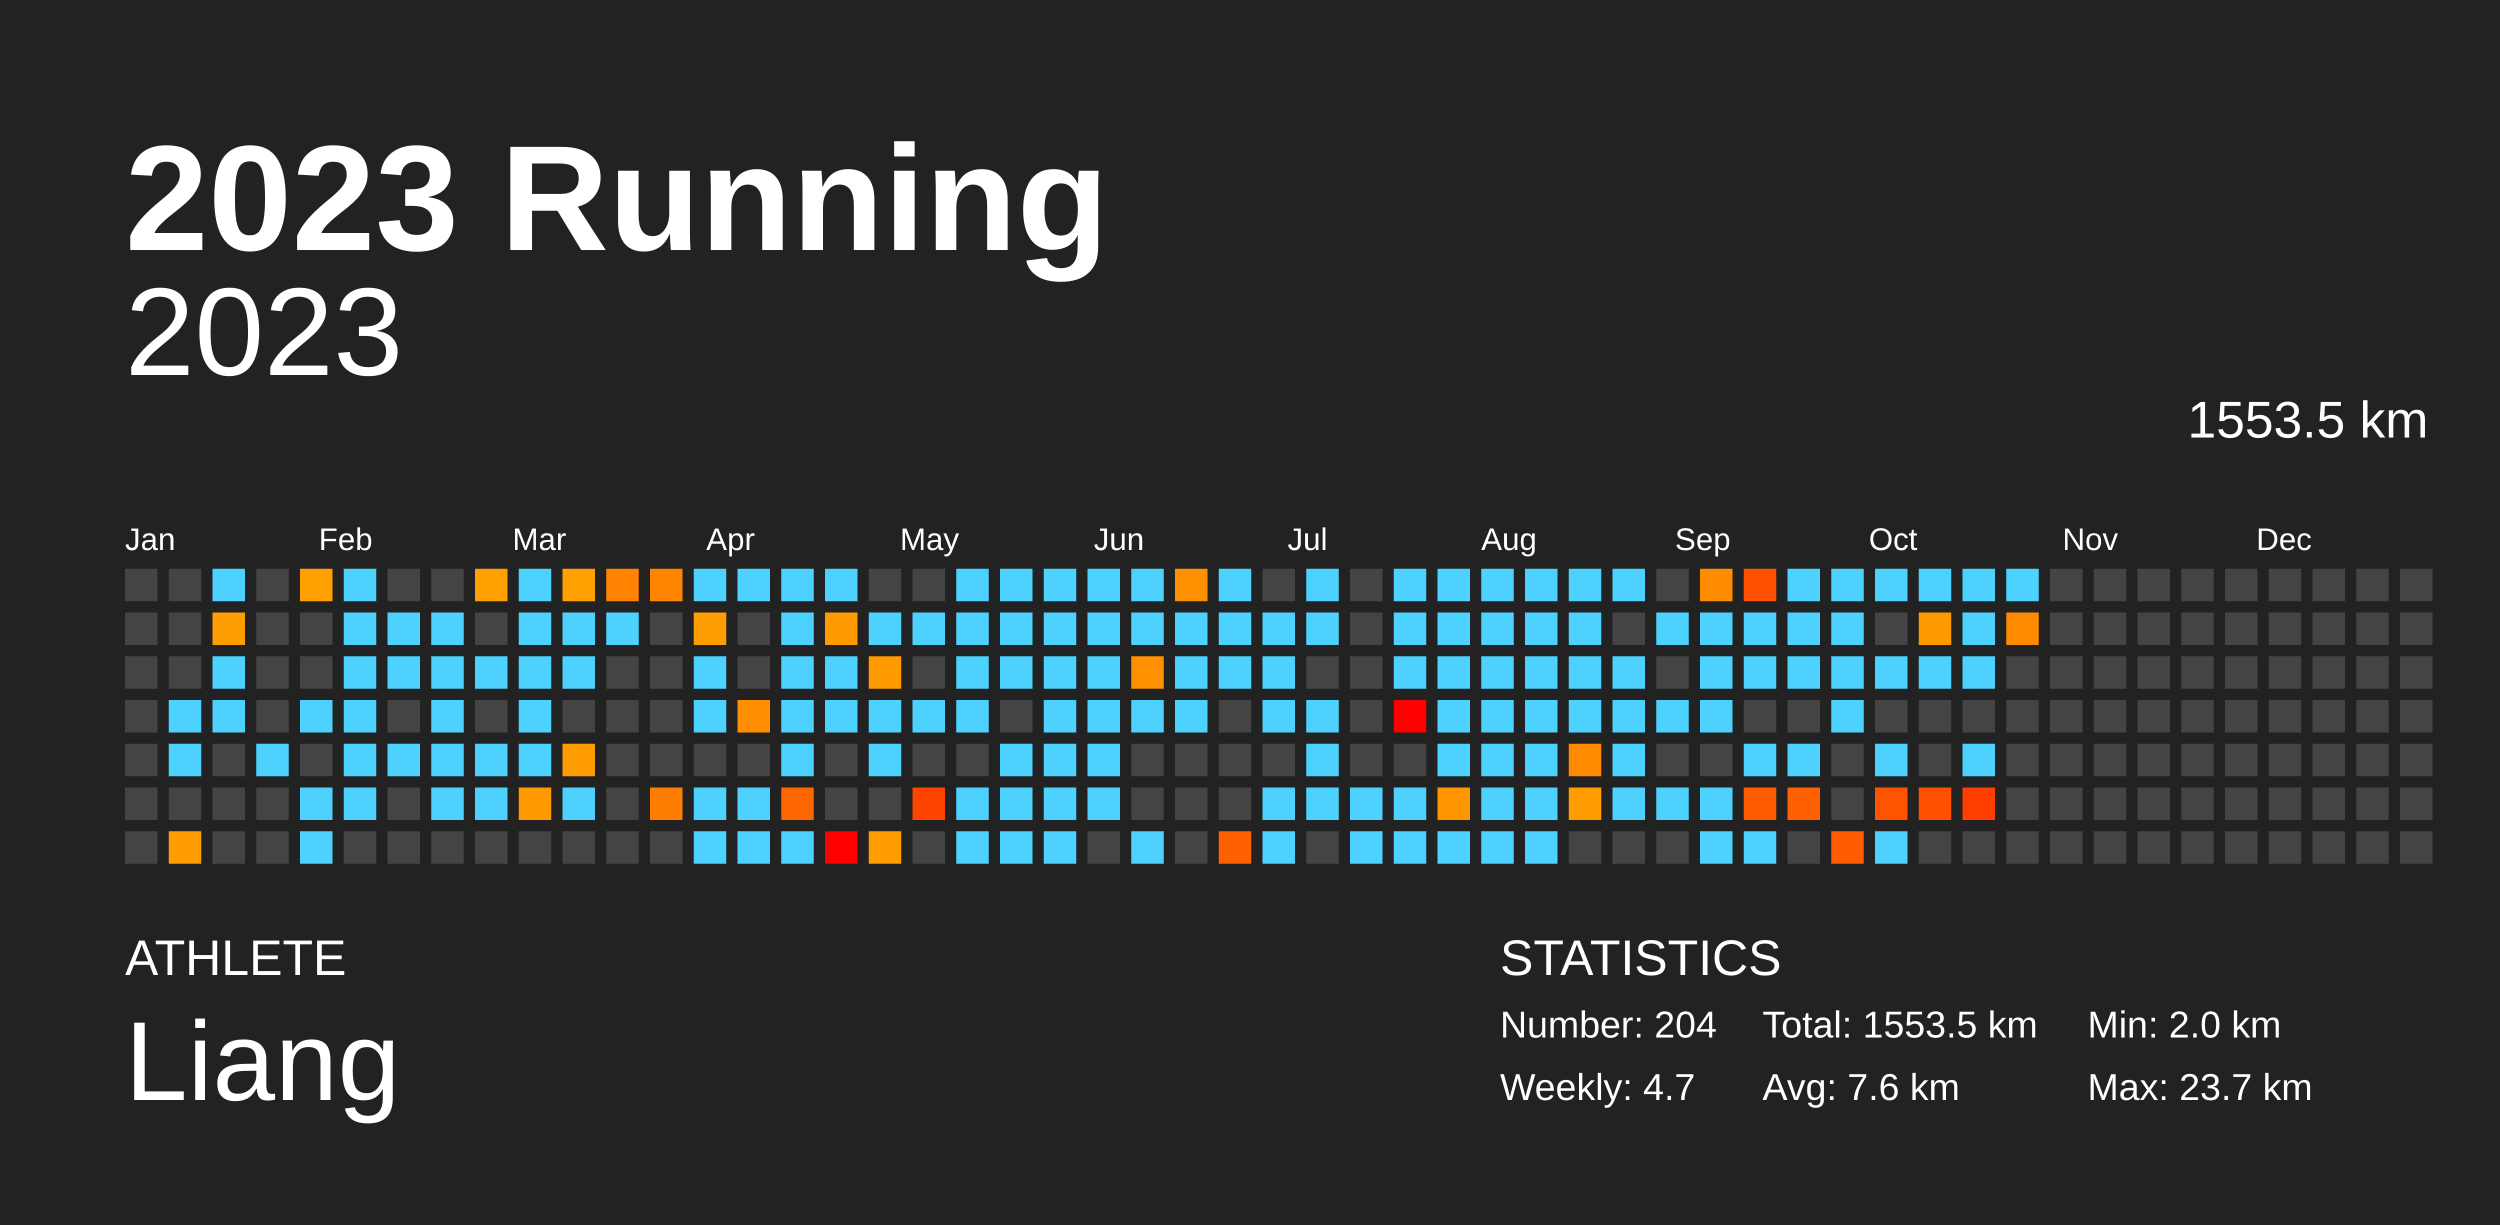
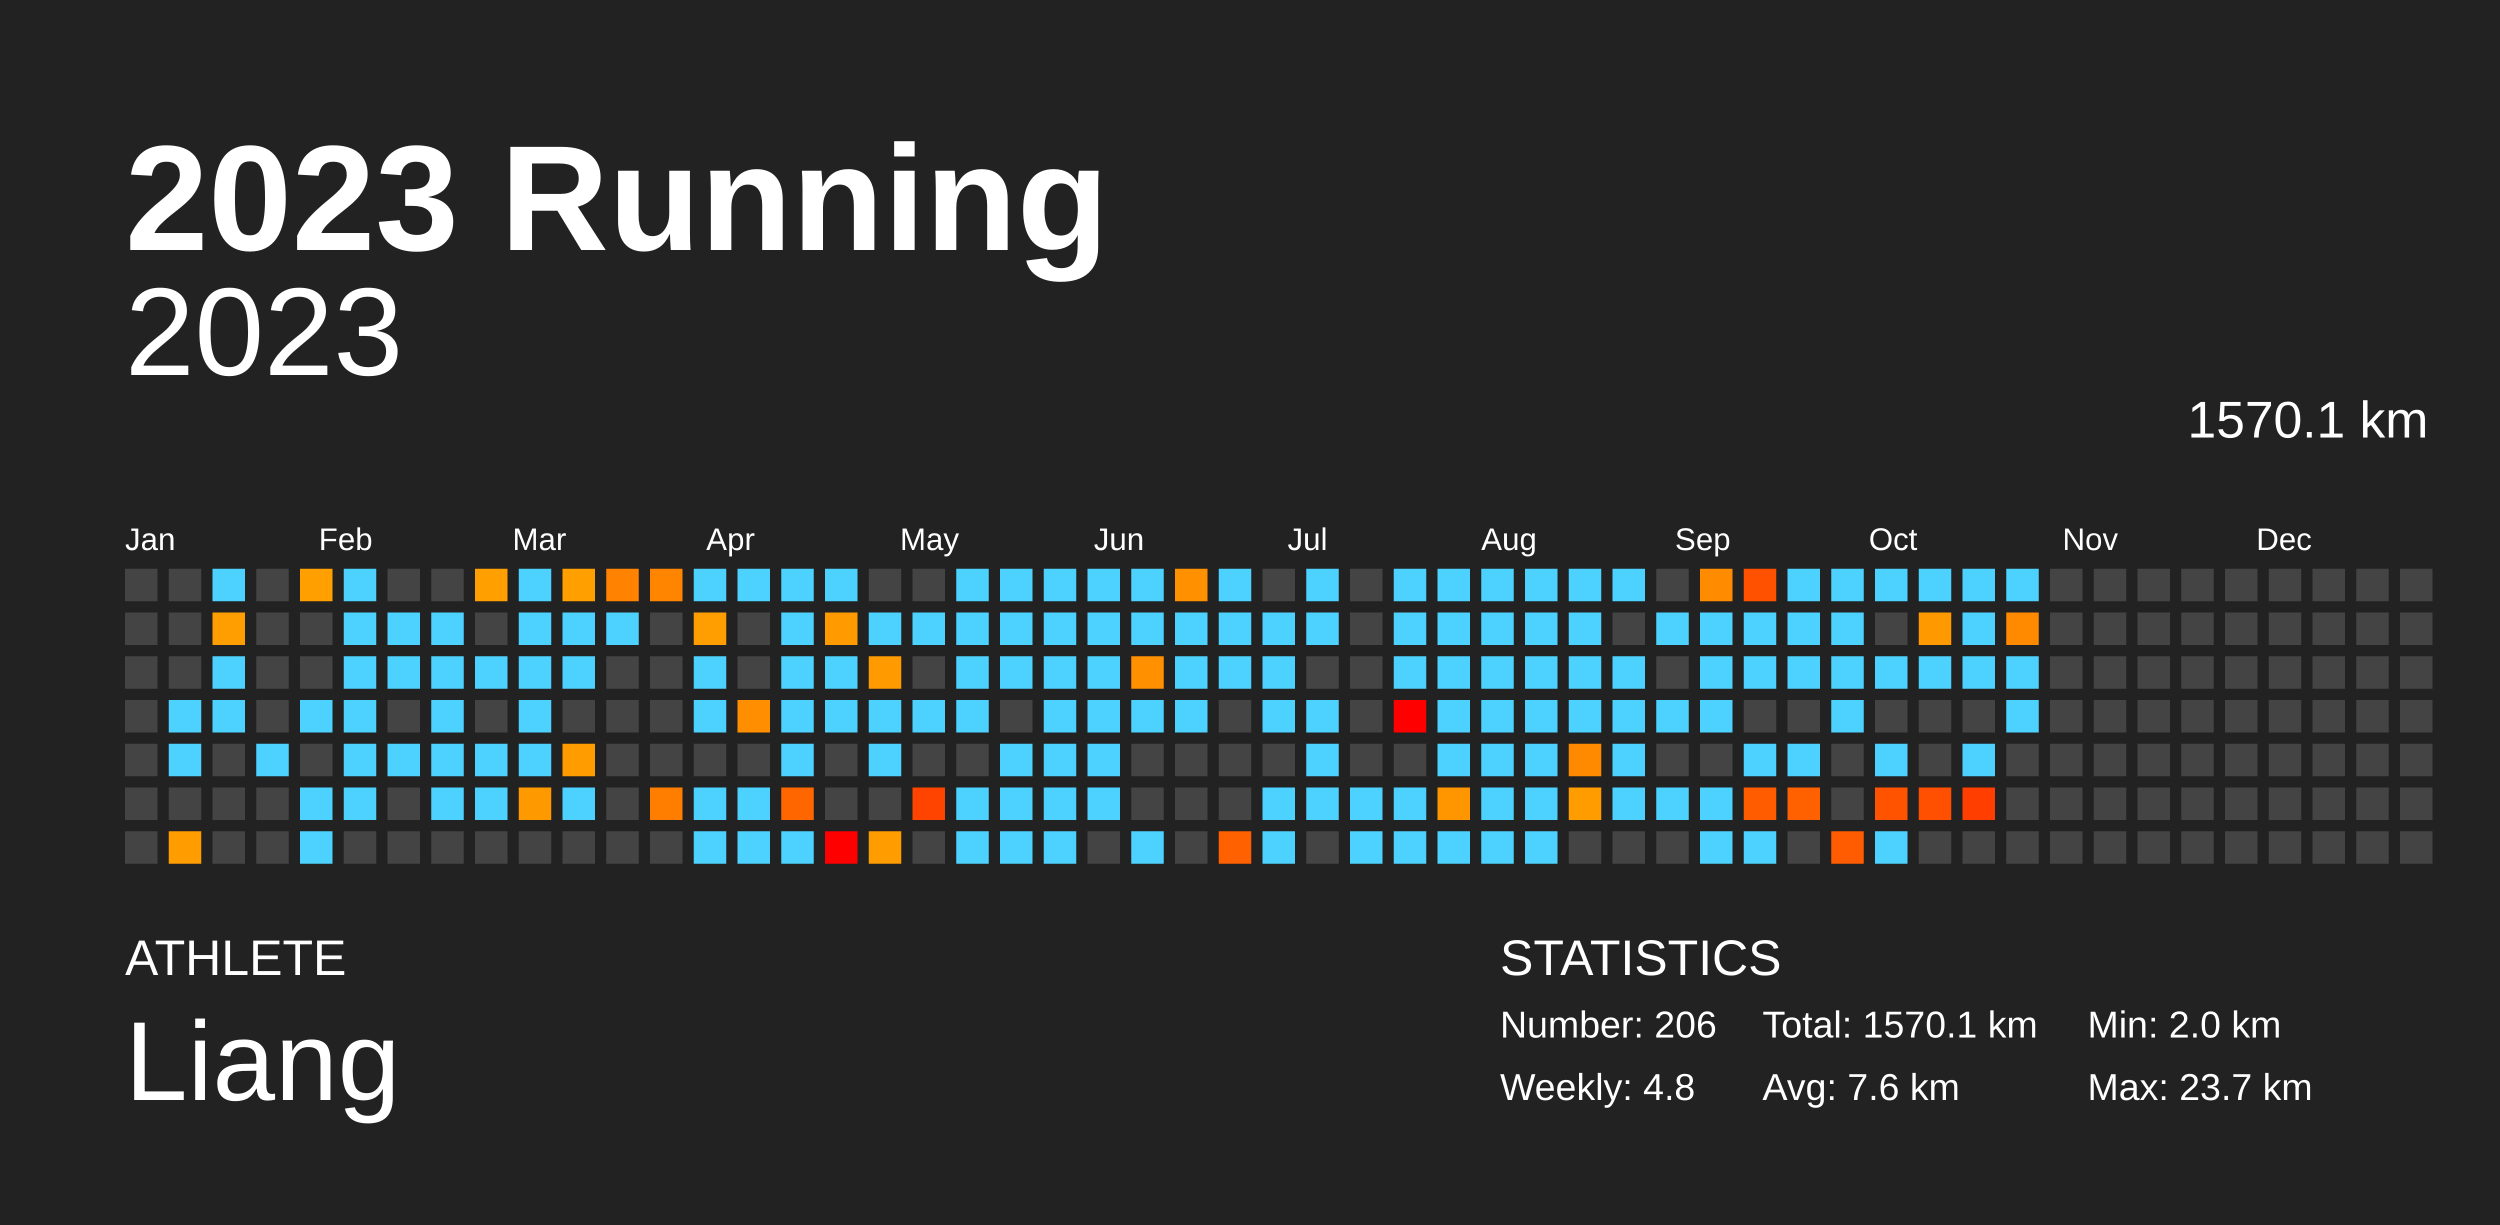
<svg xmlns="http://www.w3.org/2000/svg" baseProfile="full" height="98mm" version="1.1" viewBox="0,0,200,98" width="200mm">
  <defs />
  <rect fill="#222222" height="98" width="200" x="0" y="0" />
  <text fill="#FFFFFF" style="font-size:12px; font-family:Arial; font-weight:bold;" x="10" y="20">2023 Running</text>
  <text fill="#FFFFFF" style="font-size:4px; font-family:Arial" x="10" y="78">ATHLETE</text>
  <text fill="#FFFFFF" style="font-size:9px; font-family:Arial" x="10" y="88">Liang</text>
  <text fill="#FFFFFF" style="font-size:4px; font-family:Arial" x="120" y="78">STATISTICS</text>
-   <text fill="#FFFFFF" style="font-size:3px; font-family:Arial" x="120" y="83">Number: 204</text>
-   <text fill="#FFFFFF" style="font-size:3px; font-family:Arial" x="120" y="88">Weekly: 4.7</text>
-   <text fill="#FFFFFF" style="font-size:3px; font-family:Arial" x="141" y="83">Total: 1553.5 km</text>
+   <text fill="#FFFFFF" style="font-size:3px; font-family:Arial" x="120" y="83">Number: 206</text>
+   <text fill="#FFFFFF" style="font-size:3px; font-family:Arial" x="120" y="88">Weekly: 4.8</text>
+   <text fill="#FFFFFF" style="font-size:3px; font-family:Arial" x="141" y="83">Total: 1570.1 km</text>
  <text fill="#FFFFFF" style="font-size:3px; font-family:Arial" x="141" y="88">Avg: 7.6 km</text>
  <text fill="#FFFFFF" style="font-size:3px; font-family:Arial" x="167" y="83">Min: 2.0 km</text>
  <text fill="#FFFFFF" style="font-size:3px; font-family:Arial" x="167" y="88">Max: 23.7 km</text>
  <text alignment-baseline="hanging" fill="#FFFFFF" style="font-size:10.0px; font-family:Arial;" x="10" y="30">2023</text>
-   <text alignment-baseline="hanging" fill="#FFFFFF" style="font-size:4.125px; font-family:Arial;" x="175" y="35">1553.5 km</text>
+   <text alignment-baseline="hanging" fill="#FFFFFF" style="font-size:4.125px; font-family:Arial;" x="175" y="35">1570.1 km</text>
  <text fill="#FFFFFF" style="font-size:2.5px; font-family:Arial" x="10.0" y="44">Jan</text>
  <text fill="#FFFFFF" style="font-size:2.5px; font-family:Arial" x="25.5" y="44">Feb</text>
  <text fill="#FFFFFF" style="font-size:2.5px; font-family:Arial" x="41.0" y="44">Mar</text>
  <text fill="#FFFFFF" style="font-size:2.5px; font-family:Arial" x="56.5" y="44">Apr</text>
  <text fill="#FFFFFF" style="font-size:2.5px; font-family:Arial" x="72.0" y="44">May</text>
  <text fill="#FFFFFF" style="font-size:2.5px; font-family:Arial" x="87.5" y="44">Jun</text>
  <text fill="#FFFFFF" style="font-size:2.5px; font-family:Arial" x="103.0" y="44">Jul</text>
  <text fill="#FFFFFF" style="font-size:2.5px; font-family:Arial" x="118.5" y="44">Aug</text>
  <text fill="#FFFFFF" style="font-size:2.5px; font-family:Arial" x="134.0" y="44">Sep</text>
  <text fill="#FFFFFF" style="font-size:2.5px; font-family:Arial" x="149.5" y="44">Oct</text>
  <text fill="#FFFFFF" style="font-size:2.5px; font-family:Arial" x="165.0" y="44">Nov</text>
  <text fill="#FFFFFF" style="font-size:2.5px; font-family:Arial" x="180.5" y="44">Dec</text>
  <rect fill="#444444" height="2.6" width="2.6" x="10.0" y="45.5" />
  <rect fill="#444444" height="2.6" width="2.6" x="10.0" y="49.0" />
  <rect fill="#444444" height="2.6" width="2.6" x="10.0" y="52.5" />
  <rect fill="#444444" height="2.6" width="2.6" x="10.0" y="56.0" />
  <rect fill="#444444" height="2.6" width="2.6" x="10.0" y="59.5" />
  <rect fill="#444444" height="2.6" width="2.6" x="10.0" y="63.0" />
  <rect fill="#444444" height="2.6" width="2.6" x="10.0" y="66.5" />
  <rect fill="#444444" height="2.6" width="2.6" x="13.5" y="45.5" />
  <rect fill="#444444" height="2.6" width="2.6" x="13.5" y="49.0" />
  <rect fill="#444444" height="2.6" width="2.6" x="13.5" y="52.5" />
  <rect fill="#4dd2ff" height="2.6" width="2.6" x="13.5" y="56.0" />
  <rect fill="#4dd2ff" height="2.6" width="2.6" x="13.5" y="59.5" />
  <rect fill="#444444" height="2.6" width="2.6" x="13.5" y="63.0" />
  <rect fill="#ff9d00" height="2.6" width="2.6" x="13.5" y="66.5" />
  <rect fill="#4dd2ff" height="2.6" width="2.6" x="17.0" y="45.5" />
  <rect fill="#ff9e00" height="2.6" width="2.6" x="17.0" y="49.0" />
  <rect fill="#4dd2ff" height="2.6" width="2.6" x="17.0" y="52.5" />
  <rect fill="#4dd2ff" height="2.6" width="2.6" x="17.0" y="56.0" />
  <rect fill="#444444" height="2.6" width="2.6" x="17.0" y="59.5" />
  <rect fill="#444444" height="2.6" width="2.6" x="17.0" y="63.0" />
  <rect fill="#444444" height="2.6" width="2.6" x="17.0" y="66.5" />
  <rect fill="#444444" height="2.6" width="2.6" x="20.5" y="45.5" />
  <rect fill="#444444" height="2.6" width="2.6" x="20.5" y="49.0" />
  <rect fill="#444444" height="2.6" width="2.6" x="20.5" y="52.5" />
  <rect fill="#444444" height="2.6" width="2.6" x="20.5" y="56.0" />
  <rect fill="#4dd2ff" height="2.6" width="2.6" x="20.5" y="59.5" />
  <rect fill="#444444" height="2.6" width="2.6" x="20.5" y="63.0" />
  <rect fill="#444444" height="2.6" width="2.6" x="20.5" y="66.5" />
  <rect fill="#ffa000" height="2.6" width="2.6" x="24.0" y="45.5" />
  <rect fill="#444444" height="2.6" width="2.6" x="24.0" y="49.0" />
  <rect fill="#444444" height="2.6" width="2.6" x="24.0" y="52.5" />
  <rect fill="#4dd2ff" height="2.6" width="2.6" x="24.0" y="56.0" />
  <rect fill="#444444" height="2.6" width="2.6" x="24.0" y="59.5" />
  <rect fill="#4dd2ff" height="2.6" width="2.6" x="24.0" y="63.0" />
  <rect fill="#4dd2ff" height="2.6" width="2.6" x="24.0" y="66.5" />
  <rect fill="#4dd2ff" height="2.6" width="2.6" x="27.5" y="45.5" />
  <rect fill="#4dd2ff" height="2.6" width="2.6" x="27.5" y="49.0" />
  <rect fill="#4dd2ff" height="2.6" width="2.6" x="27.5" y="52.5" />
  <rect fill="#4dd2ff" height="2.6" width="2.6" x="27.5" y="56.0" />
  <rect fill="#4dd2ff" height="2.6" width="2.6" x="27.5" y="59.5" />
  <rect fill="#4dd2ff" height="2.6" width="2.6" x="27.5" y="63.0" />
  <rect fill="#444444" height="2.6" width="2.6" x="27.5" y="66.5" />
  <rect fill="#444444" height="2.6" width="2.6" x="31.0" y="45.5" />
  <rect fill="#4dd2ff" height="2.6" width="2.6" x="31.0" y="49.0" />
  <rect fill="#4dd2ff" height="2.6" width="2.6" x="31.0" y="52.5" />
  <rect fill="#444444" height="2.6" width="2.6" x="31.0" y="56.0" />
  <rect fill="#4dd2ff" height="2.6" width="2.6" x="31.0" y="59.5" />
  <rect fill="#444444" height="2.6" width="2.6" x="31.0" y="63.0" />
  <rect fill="#444444" height="2.6" width="2.6" x="31.0" y="66.5" />
  <rect fill="#444444" height="2.6" width="2.6" x="34.5" y="45.5" />
  <rect fill="#4dd2ff" height="2.6" width="2.6" x="34.5" y="49.0" />
  <rect fill="#4dd2ff" height="2.6" width="2.6" x="34.5" y="52.5" />
  <rect fill="#4dd2ff" height="2.6" width="2.6" x="34.5" y="56.0" />
  <rect fill="#4dd2ff" height="2.6" width="2.6" x="34.5" y="59.5" />
  <rect fill="#4dd2ff" height="2.6" width="2.6" x="34.5" y="63.0" />
  <rect fill="#444444" height="2.6" width="2.6" x="34.5" y="66.5" />
  <rect fill="#ffa000" height="2.6" width="2.6" x="38.0" y="45.5" />
  <rect fill="#444444" height="2.6" width="2.6" x="38.0" y="49.0" />
  <rect fill="#4dd2ff" height="2.6" width="2.6" x="38.0" y="52.5" />
  <rect fill="#444444" height="2.6" width="2.6" x="38.0" y="56.0" />
  <rect fill="#4dd2ff" height="2.6" width="2.6" x="38.0" y="59.5" />
  <rect fill="#4dd2ff" height="2.6" width="2.6" x="38.0" y="63.0" />
  <rect fill="#444444" height="2.6" width="2.6" x="38.0" y="66.5" />
  <rect fill="#4dd2ff" height="2.6" width="2.6" x="41.5" y="45.5" />
  <rect fill="#4dd2ff" height="2.6" width="2.6" x="41.5" y="49.0" />
  <rect fill="#4dd2ff" height="2.6" width="2.6" x="41.5" y="52.5" />
  <rect fill="#4dd2ff" height="2.6" width="2.6" x="41.5" y="56.0" />
  <rect fill="#4dd2ff" height="2.6" width="2.6" x="41.5" y="59.5" />
  <rect fill="#ff9900" height="2.6" width="2.6" x="41.5" y="63.0" />
  <rect fill="#444444" height="2.6" width="2.6" x="41.5" y="66.5" />
  <rect fill="#ffa000" height="2.6" width="2.6" x="45.0" y="45.5" />
  <rect fill="#4dd2ff" height="2.6" width="2.6" x="45.0" y="49.0" />
  <rect fill="#4dd2ff" height="2.6" width="2.6" x="45.0" y="52.5" />
  <rect fill="#444444" height="2.6" width="2.6" x="45.0" y="56.0" />
  <rect fill="#ff9c00" height="2.6" width="2.6" x="45.0" y="59.5" />
  <rect fill="#4dd2ff" height="2.6" width="2.6" x="45.0" y="63.0" />
  <rect fill="#444444" height="2.6" width="2.6" x="45.0" y="66.5" />
  <rect fill="#ff8300" height="2.6" width="2.6" x="48.5" y="45.5" />
  <rect fill="#4dd2ff" height="2.6" width="2.6" x="48.5" y="49.0" />
  <rect fill="#444444" height="2.6" width="2.6" x="48.5" y="52.5" />
  <rect fill="#444444" height="2.6" width="2.6" x="48.5" y="56.0" />
  <rect fill="#444444" height="2.6" width="2.6" x="48.5" y="59.5" />
  <rect fill="#444444" height="2.6" width="2.6" x="48.5" y="63.0" />
  <rect fill="#444444" height="2.6" width="2.6" x="48.5" y="66.5" />
  <rect fill="#ff8500" height="2.6" width="2.6" x="52.0" y="45.5" />
  <rect fill="#444444" height="2.6" width="2.6" x="52.0" y="49.0" />
  <rect fill="#444444" height="2.6" width="2.6" x="52.0" y="52.5" />
  <rect fill="#444444" height="2.6" width="2.6" x="52.0" y="56.0" />
  <rect fill="#444444" height="2.6" width="2.6" x="52.0" y="59.5" />
  <rect fill="#ff7e00" height="2.6" width="2.6" x="52.0" y="63.0" />
  <rect fill="#444444" height="2.6" width="2.6" x="52.0" y="66.5" />
  <rect fill="#4dd2ff" height="2.6" width="2.6" x="55.5" y="45.5" />
  <rect fill="#ff9e00" height="2.6" width="2.6" x="55.5" y="49.0" />
  <rect fill="#4dd2ff" height="2.6" width="2.6" x="55.5" y="52.5" />
  <rect fill="#4dd2ff" height="2.6" width="2.6" x="55.5" y="56.0" />
  <rect fill="#444444" height="2.6" width="2.6" x="55.5" y="59.5" />
  <rect fill="#4dd2ff" height="2.6" width="2.6" x="55.5" y="63.0" />
  <rect fill="#4dd2ff" height="2.6" width="2.6" x="55.5" y="66.5" />
  <rect fill="#4dd2ff" height="2.6" width="2.6" x="59.0" y="45.5" />
  <rect fill="#444444" height="2.6" width="2.6" x="59.0" y="49.0" />
  <rect fill="#444444" height="2.6" width="2.6" x="59.0" y="52.5" />
  <rect fill="#ff8f00" height="2.6" width="2.6" x="59.0" y="56.0" />
  <rect fill="#444444" height="2.6" width="2.6" x="59.0" y="59.5" />
  <rect fill="#4dd2ff" height="2.6" width="2.6" x="59.0" y="63.0" />
  <rect fill="#4dd2ff" height="2.6" width="2.6" x="59.0" y="66.5" />
  <rect fill="#4dd2ff" height="2.6" width="2.6" x="62.5" y="45.5" />
  <rect fill="#4dd2ff" height="2.6" width="2.6" x="62.5" y="49.0" />
  <rect fill="#4dd2ff" height="2.6" width="2.6" x="62.5" y="52.5" />
  <rect fill="#4dd2ff" height="2.6" width="2.6" x="62.5" y="56.0" />
  <rect fill="#4dd2ff" height="2.6" width="2.6" x="62.5" y="59.5" />
  <rect fill="#ff6600" height="2.6" width="2.6" x="62.5" y="63.0" />
  <rect fill="#4dd2ff" height="2.6" width="2.6" x="62.5" y="66.5" />
  <rect fill="#4dd2ff" height="2.6" width="2.6" x="66.0" y="45.5" />
  <rect fill="#ff9a00" height="2.6" width="2.6" x="66.0" y="49.0" />
  <rect fill="#4dd2ff" height="2.6" width="2.6" x="66.0" y="52.5" />
  <rect fill="#4dd2ff" height="2.6" width="2.6" x="66.0" y="56.0" />
  <rect fill="#444444" height="2.6" width="2.6" x="66.0" y="59.5" />
  <rect fill="#444444" height="2.6" width="2.6" x="66.0" y="63.0" />
  <rect fill="red" height="2.6" width="2.6" x="66.0" y="66.5" />
  <rect fill="#444444" height="2.6" width="2.6" x="69.5" y="45.5" />
  <rect fill="#4dd2ff" height="2.6" width="2.6" x="69.5" y="49.0" />
  <rect fill="#ff9b00" height="2.6" width="2.6" x="69.5" y="52.5" />
  <rect fill="#4dd2ff" height="2.6" width="2.6" x="69.5" y="56.0" />
  <rect fill="#4dd2ff" height="2.6" width="2.6" x="69.5" y="59.5" />
  <rect fill="#444444" height="2.6" width="2.6" x="69.5" y="63.0" />
  <rect fill="#ff9c00" height="2.6" width="2.6" x="69.5" y="66.5" />
  <rect fill="#444444" height="2.6" width="2.6" x="73.0" y="45.5" />
  <rect fill="#4dd2ff" height="2.6" width="2.6" x="73.0" y="49.0" />
  <rect fill="#444444" height="2.6" width="2.6" x="73.0" y="52.5" />
  <rect fill="#4dd2ff" height="2.6" width="2.6" x="73.0" y="56.0" />
  <rect fill="#444444" height="2.6" width="2.6" x="73.0" y="59.5" />
  <rect fill="#ff4400" height="2.6" width="2.6" x="73.0" y="63.0" />
  <rect fill="#444444" height="2.6" width="2.6" x="73.0" y="66.5" />
  <rect fill="#4dd2ff" height="2.6" width="2.6" x="76.5" y="45.5" />
  <rect fill="#4dd2ff" height="2.6" width="2.6" x="76.5" y="49.0" />
  <rect fill="#4dd2ff" height="2.6" width="2.6" x="76.5" y="52.5" />
  <rect fill="#4dd2ff" height="2.6" width="2.6" x="76.5" y="56.0" />
  <rect fill="#444444" height="2.6" width="2.6" x="76.5" y="59.5" />
  <rect fill="#4dd2ff" height="2.6" width="2.6" x="76.5" y="63.0" />
  <rect fill="#4dd2ff" height="2.6" width="2.6" x="76.5" y="66.5" />
  <rect fill="#4dd2ff" height="2.6" width="2.6" x="80.0" y="45.5" />
  <rect fill="#4dd2ff" height="2.6" width="2.6" x="80.0" y="49.0" />
  <rect fill="#4dd2ff" height="2.6" width="2.6" x="80.0" y="52.5" />
  <rect fill="#444444" height="2.6" width="2.6" x="80.0" y="56.0" />
  <rect fill="#4dd2ff" height="2.6" width="2.6" x="80.0" y="59.5" />
  <rect fill="#4dd2ff" height="2.6" width="2.6" x="80.0" y="63.0" />
  <rect fill="#4dd2ff" height="2.6" width="2.6" x="80.0" y="66.5" />
  <rect fill="#4dd2ff" height="2.6" width="2.6" x="83.5" y="45.5" />
  <rect fill="#4dd2ff" height="2.6" width="2.6" x="83.5" y="49.0" />
  <rect fill="#4dd2ff" height="2.6" width="2.6" x="83.5" y="52.5" />
  <rect fill="#4dd2ff" height="2.6" width="2.6" x="83.5" y="56.0" />
  <rect fill="#4dd2ff" height="2.6" width="2.6" x="83.5" y="59.5" />
  <rect fill="#4dd2ff" height="2.6" width="2.6" x="83.5" y="63.0" />
  <rect fill="#4dd2ff" height="2.6" width="2.6" x="83.5" y="66.5" />
  <rect fill="#4dd2ff" height="2.6" width="2.6" x="87.0" y="45.5" />
  <rect fill="#4dd2ff" height="2.6" width="2.6" x="87.0" y="49.0" />
  <rect fill="#4dd2ff" height="2.6" width="2.6" x="87.0" y="52.5" />
  <rect fill="#4dd2ff" height="2.6" width="2.6" x="87.0" y="56.0" />
  <rect fill="#4dd2ff" height="2.6" width="2.6" x="87.0" y="59.5" />
  <rect fill="#4dd2ff" height="2.6" width="2.6" x="87.0" y="63.0" />
  <rect fill="#444444" height="2.6" width="2.6" x="87.0" y="66.5" />
  <rect fill="#4dd2ff" height="2.6" width="2.6" x="90.5" y="45.5" />
  <rect fill="#4dd2ff" height="2.6" width="2.6" x="90.5" y="49.0" />
  <rect fill="#ff9000" height="2.6" width="2.6" x="90.5" y="52.5" />
  <rect fill="#4dd2ff" height="2.6" width="2.6" x="90.5" y="56.0" />
  <rect fill="#444444" height="2.6" width="2.6" x="90.5" y="59.5" />
  <rect fill="#444444" height="2.6" width="2.6" x="90.5" y="63.0" />
  <rect fill="#4dd2ff" height="2.6" width="2.6" x="90.5" y="66.5" />
  <rect fill="#ff9000" height="2.6" width="2.6" x="94.0" y="45.5" />
  <rect fill="#4dd2ff" height="2.6" width="2.6" x="94.0" y="49.0" />
  <rect fill="#4dd2ff" height="2.6" width="2.6" x="94.0" y="52.5" />
  <rect fill="#4dd2ff" height="2.6" width="2.6" x="94.0" y="56.0" />
  <rect fill="#444444" height="2.6" width="2.6" x="94.0" y="59.5" />
  <rect fill="#444444" height="2.6" width="2.6" x="94.0" y="63.0" />
  <rect fill="#444444" height="2.6" width="2.6" x="94.0" y="66.5" />
  <rect fill="#4dd2ff" height="2.6" width="2.6" x="97.5" y="45.5" />
  <rect fill="#4dd2ff" height="2.6" width="2.6" x="97.5" y="49.0" />
  <rect fill="#4dd2ff" height="2.6" width="2.6" x="97.5" y="52.5" />
  <rect fill="#444444" height="2.6" width="2.6" x="97.5" y="56.0" />
  <rect fill="#444444" height="2.6" width="2.6" x="97.5" y="59.5" />
  <rect fill="#444444" height="2.6" width="2.6" x="97.5" y="63.0" />
  <rect fill="#ff6000" height="2.6" width="2.6" x="97.5" y="66.5" />
  <rect fill="#444444" height="2.6" width="2.6" x="101.0" y="45.5" />
  <rect fill="#4dd2ff" height="2.6" width="2.6" x="101.0" y="49.0" />
  <rect fill="#4dd2ff" height="2.6" width="2.6" x="101.0" y="52.5" />
  <rect fill="#4dd2ff" height="2.6" width="2.6" x="101.0" y="56.0" />
  <rect fill="#444444" height="2.6" width="2.6" x="101.0" y="59.5" />
  <rect fill="#4dd2ff" height="2.6" width="2.6" x="101.0" y="63.0" />
  <rect fill="#4dd2ff" height="2.6" width="2.6" x="101.0" y="66.5" />
  <rect fill="#4dd2ff" height="2.6" width="2.6" x="104.5" y="45.5" />
  <rect fill="#4dd2ff" height="2.6" width="2.6" x="104.5" y="49.0" />
  <rect fill="#444444" height="2.6" width="2.6" x="104.5" y="52.5" />
  <rect fill="#4dd2ff" height="2.6" width="2.6" x="104.5" y="56.0" />
  <rect fill="#4dd2ff" height="2.6" width="2.6" x="104.5" y="59.5" />
  <rect fill="#4dd2ff" height="2.6" width="2.6" x="104.5" y="63.0" />
  <rect fill="#444444" height="2.6" width="2.6" x="104.5" y="66.5" />
  <rect fill="#444444" height="2.6" width="2.6" x="108.0" y="45.5" />
  <rect fill="#444444" height="2.6" width="2.6" x="108.0" y="49.0" />
  <rect fill="#444444" height="2.6" width="2.6" x="108.0" y="52.5" />
  <rect fill="#444444" height="2.6" width="2.6" x="108.0" y="56.0" />
  <rect fill="#444444" height="2.6" width="2.6" x="108.0" y="59.5" />
  <rect fill="#4dd2ff" height="2.6" width="2.6" x="108.0" y="63.0" />
  <rect fill="#4dd2ff" height="2.6" width="2.6" x="108.0" y="66.5" />
  <rect fill="#4dd2ff" height="2.6" width="2.6" x="111.5" y="45.5" />
  <rect fill="#4dd2ff" height="2.6" width="2.6" x="111.5" y="49.0" />
  <rect fill="#4dd2ff" height="2.6" width="2.6" x="111.5" y="52.5" />
  <rect fill="red" height="2.6" width="2.6" x="111.5" y="56.0" />
  <rect fill="#444444" height="2.6" width="2.6" x="111.5" y="59.5" />
  <rect fill="#4dd2ff" height="2.6" width="2.6" x="111.5" y="63.0" />
  <rect fill="#4dd2ff" height="2.6" width="2.6" x="111.5" y="66.5" />
  <rect fill="#4dd2ff" height="2.6" width="2.6" x="115.0" y="45.5" />
  <rect fill="#4dd2ff" height="2.6" width="2.6" x="115.0" y="49.0" />
  <rect fill="#4dd2ff" height="2.6" width="2.6" x="115.0" y="52.5" />
  <rect fill="#4dd2ff" height="2.6" width="2.6" x="115.0" y="56.0" />
  <rect fill="#4dd2ff" height="2.6" width="2.6" x="115.0" y="59.5" />
  <rect fill="#ff9600" height="2.6" width="2.6" x="115.0" y="63.0" />
  <rect fill="#4dd2ff" height="2.6" width="2.6" x="115.0" y="66.5" />
  <rect fill="#4dd2ff" height="2.6" width="2.6" x="118.5" y="45.5" />
  <rect fill="#4dd2ff" height="2.6" width="2.6" x="118.5" y="49.0" />
  <rect fill="#4dd2ff" height="2.6" width="2.6" x="118.5" y="52.5" />
  <rect fill="#4dd2ff" height="2.6" width="2.6" x="118.5" y="56.0" />
  <rect fill="#4dd2ff" height="2.6" width="2.6" x="118.5" y="59.5" />
  <rect fill="#4dd2ff" height="2.6" width="2.6" x="118.5" y="63.0" />
  <rect fill="#4dd2ff" height="2.6" width="2.6" x="118.5" y="66.5" />
  <rect fill="#4dd2ff" height="2.6" width="2.6" x="122.0" y="45.5" />
  <rect fill="#4dd2ff" height="2.6" width="2.6" x="122.0" y="49.0" />
  <rect fill="#4dd2ff" height="2.6" width="2.6" x="122.0" y="52.5" />
  <rect fill="#4dd2ff" height="2.6" width="2.6" x="122.0" y="56.0" />
  <rect fill="#4dd2ff" height="2.6" width="2.6" x="122.0" y="59.5" />
  <rect fill="#4dd2ff" height="2.6" width="2.6" x="122.0" y="63.0" />
  <rect fill="#4dd2ff" height="2.6" width="2.6" x="122.0" y="66.5" />
  <rect fill="#4dd2ff" height="2.6" width="2.6" x="125.5" y="45.5" />
  <rect fill="#4dd2ff" height="2.6" width="2.6" x="125.5" y="49.0" />
  <rect fill="#4dd2ff" height="2.6" width="2.6" x="125.5" y="52.5" />
  <rect fill="#4dd2ff" height="2.6" width="2.6" x="125.5" y="56.0" />
  <rect fill="#ff8a00" height="2.6" width="2.6" x="125.5" y="59.5" />
  <rect fill="#ff9c00" height="2.6" width="2.6" x="125.5" y="63.0" />
  <rect fill="#444444" height="2.6" width="2.6" x="125.5" y="66.5" />
  <rect fill="#4dd2ff" height="2.6" width="2.6" x="129.0" y="45.5" />
  <rect fill="#444444" height="2.6" width="2.6" x="129.0" y="49.0" />
  <rect fill="#4dd2ff" height="2.6" width="2.6" x="129.0" y="52.5" />
  <rect fill="#4dd2ff" height="2.6" width="2.6" x="129.0" y="56.0" />
  <rect fill="#4dd2ff" height="2.6" width="2.6" x="129.0" y="59.5" />
  <rect fill="#4dd2ff" height="2.6" width="2.6" x="129.0" y="63.0" />
  <rect fill="#444444" height="2.6" width="2.6" x="129.0" y="66.5" />
  <rect fill="#444444" height="2.6" width="2.6" x="132.5" y="45.5" />
  <rect fill="#4dd2ff" height="2.6" width="2.6" x="132.5" y="49.0" />
  <rect fill="#444444" height="2.6" width="2.6" x="132.5" y="52.5" />
  <rect fill="#4dd2ff" height="2.6" width="2.6" x="132.5" y="56.0" />
  <rect fill="#444444" height="2.6" width="2.6" x="132.5" y="59.5" />
  <rect fill="#4dd2ff" height="2.6" width="2.6" x="132.5" y="63.0" />
  <rect fill="#444444" height="2.6" width="2.6" x="132.5" y="66.5" />
  <rect fill="#ff8c00" height="2.6" width="2.6" x="136.0" y="45.5" />
  <rect fill="#4dd2ff" height="2.6" width="2.6" x="136.0" y="49.0" />
  <rect fill="#4dd2ff" height="2.6" width="2.6" x="136.0" y="52.5" />
  <rect fill="#4dd2ff" height="2.6" width="2.6" x="136.0" y="56.0" />
  <rect fill="#444444" height="2.6" width="2.6" x="136.0" y="59.5" />
  <rect fill="#4dd2ff" height="2.6" width="2.6" x="136.0" y="63.0" />
  <rect fill="#4dd2ff" height="2.6" width="2.6" x="136.0" y="66.5" />
  <rect fill="#ff5100" height="2.6" width="2.6" x="139.5" y="45.5" />
  <rect fill="#4dd2ff" height="2.6" width="2.6" x="139.5" y="49.0" />
  <rect fill="#4dd2ff" height="2.6" width="2.6" x="139.5" y="52.5" />
  <rect fill="#444444" height="2.6" width="2.6" x="139.5" y="56.0" />
  <rect fill="#4dd2ff" height="2.6" width="2.6" x="139.5" y="59.5" />
  <rect fill="#ff5c00" height="2.6" width="2.6" x="139.5" y="63.0" />
  <rect fill="#4dd2ff" height="2.6" width="2.6" x="139.5" y="66.5" />
  <rect fill="#4dd2ff" height="2.6" width="2.6" x="143.0" y="45.5" />
  <rect fill="#4dd2ff" height="2.6" width="2.6" x="143.0" y="49.0" />
  <rect fill="#4dd2ff" height="2.6" width="2.6" x="143.0" y="52.5" />
  <rect fill="#444444" height="2.6" width="2.6" x="143.0" y="56.0" />
  <rect fill="#4dd2ff" height="2.6" width="2.6" x="143.0" y="59.5" />
  <rect fill="#ff6000" height="2.6" width="2.6" x="143.0" y="63.0" />
  <rect fill="#444444" height="2.6" width="2.6" x="143.0" y="66.5" />
  <rect fill="#4dd2ff" height="2.6" width="2.6" x="146.5" y="45.5" />
  <rect fill="#4dd2ff" height="2.6" width="2.6" x="146.5" y="49.0" />
  <rect fill="#4dd2ff" height="2.6" width="2.6" x="146.5" y="52.5" />
  <rect fill="#4dd2ff" height="2.6" width="2.6" x="146.5" y="56.0" />
  <rect fill="#444444" height="2.6" width="2.6" x="146.5" y="59.5" />
  <rect fill="#444444" height="2.6" width="2.6" x="146.5" y="63.0" />
  <rect fill="#ff5b00" height="2.6" width="2.6" x="146.5" y="66.5" />
  <rect fill="#4dd2ff" height="2.6" width="2.6" x="150.0" y="45.5" />
  <rect fill="#444444" height="2.6" width="2.6" x="150.0" y="49.0" />
  <rect fill="#4dd2ff" height="2.6" width="2.6" x="150.0" y="52.5" />
  <rect fill="#444444" height="2.6" width="2.6" x="150.0" y="56.0" />
  <rect fill="#4dd2ff" height="2.6" width="2.6" x="150.0" y="59.5" />
  <rect fill="#ff5300" height="2.6" width="2.6" x="150.0" y="63.0" />
  <rect fill="#4dd2ff" height="2.6" width="2.6" x="150.0" y="66.5" />
  <rect fill="#4dd2ff" height="2.6" width="2.6" x="153.5" y="45.5" />
  <rect fill="#ff9900" height="2.6" width="2.6" x="153.5" y="49.0" />
  <rect fill="#4dd2ff" height="2.6" width="2.6" x="153.5" y="52.5" />
  <rect fill="#444444" height="2.6" width="2.6" x="153.5" y="56.0" />
  <rect fill="#444444" height="2.6" width="2.6" x="153.5" y="59.5" />
  <rect fill="#ff4f00" height="2.6" width="2.6" x="153.5" y="63.0" />
  <rect fill="#444444" height="2.6" width="2.6" x="153.5" y="66.5" />
  <rect fill="#4dd2ff" height="2.6" width="2.6" x="157.0" y="45.5" />
  <rect fill="#4dd2ff" height="2.6" width="2.6" x="157.0" y="49.0" />
  <rect fill="#4dd2ff" height="2.6" width="2.6" x="157.0" y="52.5" />
  <rect fill="#444444" height="2.6" width="2.6" x="157.0" y="56.0" />
  <rect fill="#4dd2ff" height="2.6" width="2.6" x="157.0" y="59.5" />
  <rect fill="#ff3e00" height="2.6" width="2.6" x="157.0" y="63.0" />
  <rect fill="#444444" height="2.6" width="2.6" x="157.0" y="66.5" />
  <rect fill="#4dd2ff" height="2.6" width="2.6" x="160.5" y="45.5" />
  <rect fill="#ff8a00" height="2.6" width="2.6" x="160.5" y="49.0" />
-   <rect fill="#444444" height="2.6" width="2.6" x="160.5" y="52.5" />
-   <rect fill="#444444" height="2.6" width="2.6" x="160.5" y="56.0" />
+   <rect fill="#4dd2ff" height="2.6" width="2.6" x="160.5" y="52.5" />
+   <rect fill="#4dd2ff" height="2.6" width="2.6" x="160.5" y="56.0" />
  <rect fill="#444444" height="2.6" width="2.6" x="160.5" y="59.5" />
  <rect fill="#444444" height="2.6" width="2.6" x="160.5" y="63.0" />
  <rect fill="#444444" height="2.6" width="2.6" x="160.5" y="66.5" />
  <rect fill="#444444" height="2.6" width="2.6" x="164.0" y="45.5" />
  <rect fill="#444444" height="2.6" width="2.6" x="164.0" y="49.0" />
  <rect fill="#444444" height="2.6" width="2.6" x="164.0" y="52.5" />
  <rect fill="#444444" height="2.6" width="2.6" x="164.0" y="56.0" />
  <rect fill="#444444" height="2.6" width="2.6" x="164.0" y="59.5" />
  <rect fill="#444444" height="2.6" width="2.6" x="164.0" y="63.0" />
  <rect fill="#444444" height="2.6" width="2.6" x="164.0" y="66.5" />
  <rect fill="#444444" height="2.6" width="2.6" x="167.5" y="45.5" />
  <rect fill="#444444" height="2.6" width="2.6" x="167.5" y="49.0" />
  <rect fill="#444444" height="2.6" width="2.6" x="167.5" y="52.5" />
  <rect fill="#444444" height="2.6" width="2.6" x="167.5" y="56.0" />
  <rect fill="#444444" height="2.6" width="2.6" x="167.5" y="59.5" />
  <rect fill="#444444" height="2.6" width="2.6" x="167.5" y="63.0" />
  <rect fill="#444444" height="2.6" width="2.6" x="167.5" y="66.5" />
  <rect fill="#444444" height="2.6" width="2.6" x="171.0" y="45.5" />
  <rect fill="#444444" height="2.6" width="2.6" x="171.0" y="49.0" />
  <rect fill="#444444" height="2.6" width="2.6" x="171.0" y="52.5" />
  <rect fill="#444444" height="2.6" width="2.6" x="171.0" y="56.0" />
  <rect fill="#444444" height="2.6" width="2.6" x="171.0" y="59.5" />
  <rect fill="#444444" height="2.6" width="2.6" x="171.0" y="63.0" />
  <rect fill="#444444" height="2.6" width="2.6" x="171.0" y="66.5" />
  <rect fill="#444444" height="2.6" width="2.6" x="174.5" y="45.5" />
  <rect fill="#444444" height="2.6" width="2.6" x="174.5" y="49.0" />
  <rect fill="#444444" height="2.6" width="2.6" x="174.5" y="52.5" />
  <rect fill="#444444" height="2.6" width="2.6" x="174.5" y="56.0" />
  <rect fill="#444444" height="2.6" width="2.6" x="174.5" y="59.5" />
  <rect fill="#444444" height="2.6" width="2.6" x="174.5" y="63.0" />
  <rect fill="#444444" height="2.6" width="2.6" x="174.5" y="66.5" />
  <rect fill="#444444" height="2.6" width="2.6" x="178.0" y="45.5" />
  <rect fill="#444444" height="2.6" width="2.6" x="178.0" y="49.0" />
  <rect fill="#444444" height="2.6" width="2.6" x="178.0" y="52.5" />
  <rect fill="#444444" height="2.6" width="2.6" x="178.0" y="56.0" />
  <rect fill="#444444" height="2.6" width="2.6" x="178.0" y="59.5" />
  <rect fill="#444444" height="2.6" width="2.6" x="178.0" y="63.0" />
  <rect fill="#444444" height="2.6" width="2.6" x="178.0" y="66.5" />
  <rect fill="#444444" height="2.6" width="2.6" x="181.5" y="45.5" />
  <rect fill="#444444" height="2.6" width="2.6" x="181.5" y="49.0" />
  <rect fill="#444444" height="2.6" width="2.6" x="181.5" y="52.5" />
  <rect fill="#444444" height="2.6" width="2.6" x="181.5" y="56.0" />
  <rect fill="#444444" height="2.6" width="2.6" x="181.5" y="59.5" />
  <rect fill="#444444" height="2.6" width="2.6" x="181.5" y="63.0" />
  <rect fill="#444444" height="2.6" width="2.6" x="181.5" y="66.5" />
  <rect fill="#444444" height="2.6" width="2.6" x="185.0" y="45.5" />
  <rect fill="#444444" height="2.6" width="2.6" x="185.0" y="49.0" />
  <rect fill="#444444" height="2.6" width="2.6" x="185.0" y="52.5" />
  <rect fill="#444444" height="2.6" width="2.6" x="185.0" y="56.0" />
  <rect fill="#444444" height="2.6" width="2.6" x="185.0" y="59.5" />
  <rect fill="#444444" height="2.6" width="2.6" x="185.0" y="63.0" />
  <rect fill="#444444" height="2.6" width="2.6" x="185.0" y="66.5" />
  <rect fill="#444444" height="2.6" width="2.6" x="188.5" y="45.5" />
  <rect fill="#444444" height="2.6" width="2.6" x="188.5" y="49.0" />
  <rect fill="#444444" height="2.6" width="2.6" x="188.5" y="52.5" />
  <rect fill="#444444" height="2.6" width="2.6" x="188.5" y="56.0" />
  <rect fill="#444444" height="2.6" width="2.6" x="188.5" y="59.5" />
  <rect fill="#444444" height="2.6" width="2.6" x="188.5" y="63.0" />
  <rect fill="#444444" height="2.6" width="2.6" x="188.5" y="66.5" />
  <rect fill="#444444" height="2.6" width="2.6" x="192.0" y="45.5" />
  <rect fill="#444444" height="2.6" width="2.6" x="192.0" y="49.0" />
  <rect fill="#444444" height="2.6" width="2.6" x="192.0" y="52.5" />
  <rect fill="#444444" height="2.6" width="2.6" x="192.0" y="56.0" />
  <rect fill="#444444" height="2.6" width="2.6" x="192.0" y="59.5" />
  <rect fill="#444444" height="2.6" width="2.6" x="192.0" y="63.0" />
  <rect fill="#444444" height="2.6" width="2.6" x="192.0" y="66.5" />
</svg>
